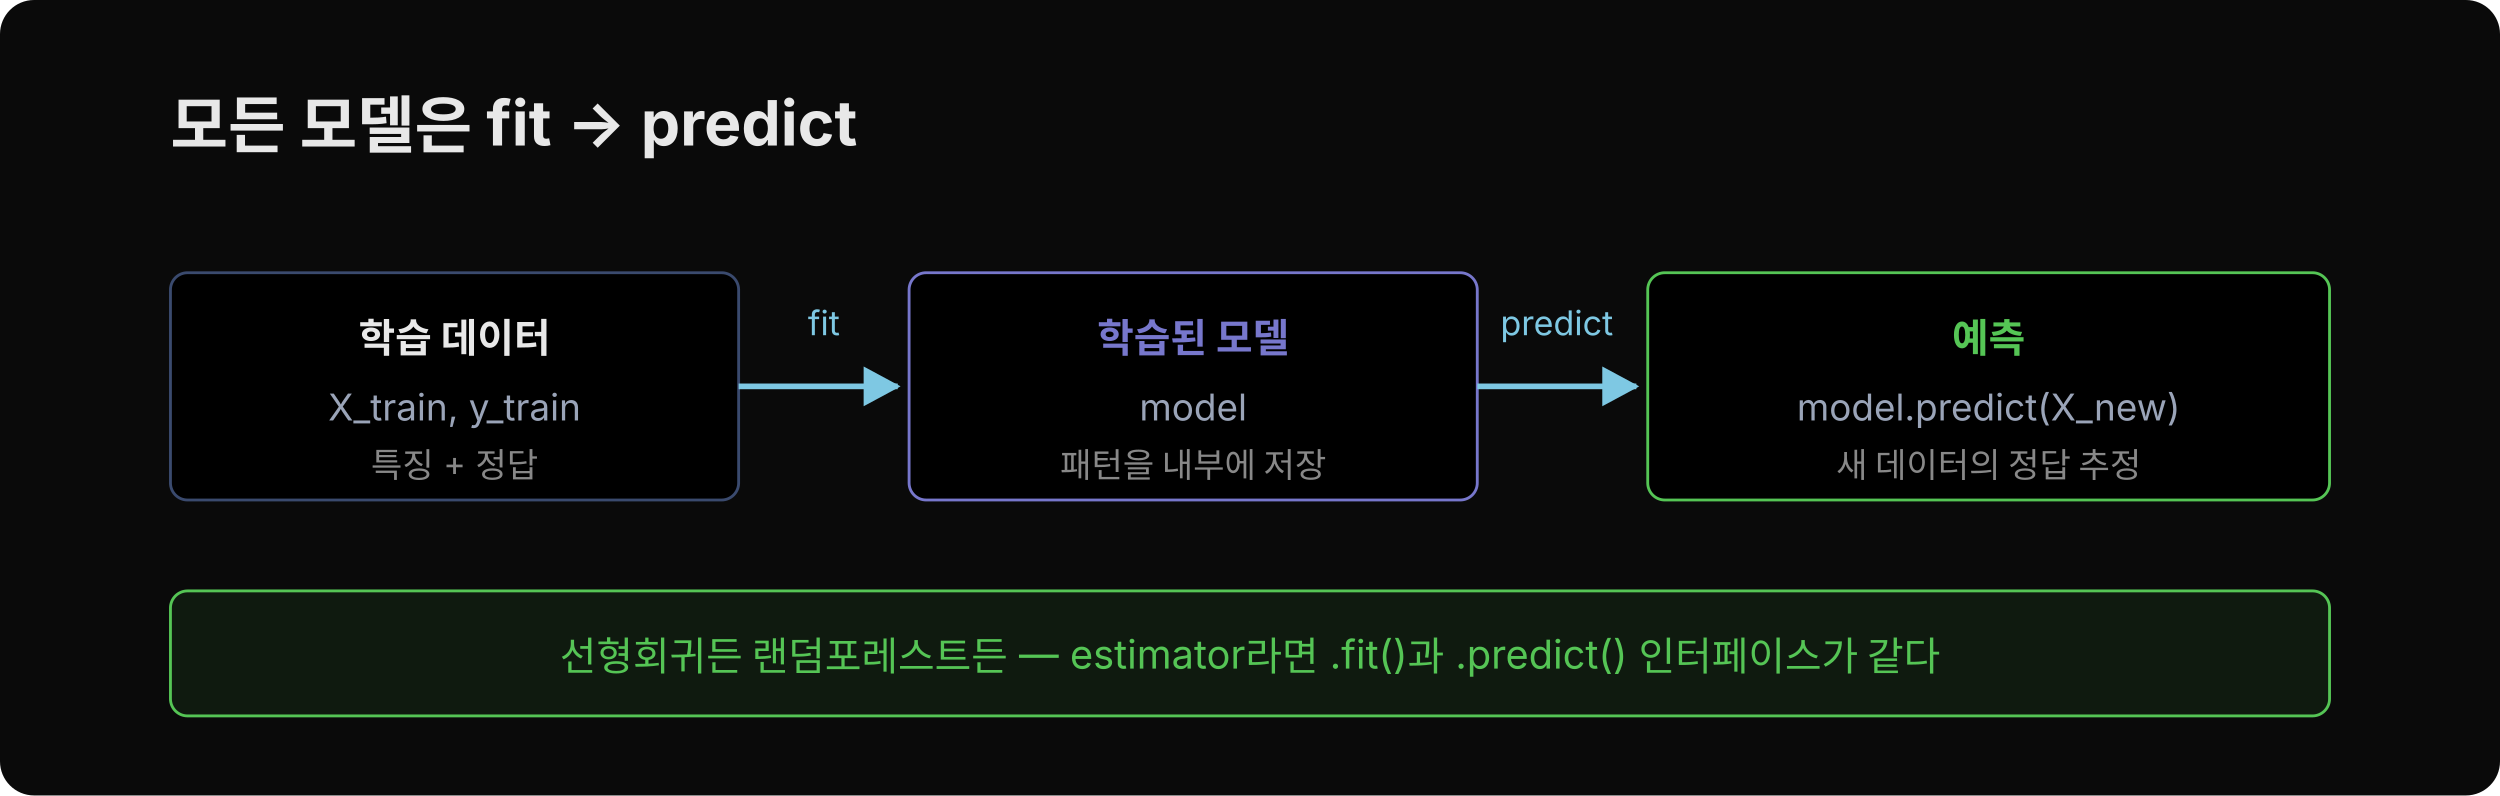
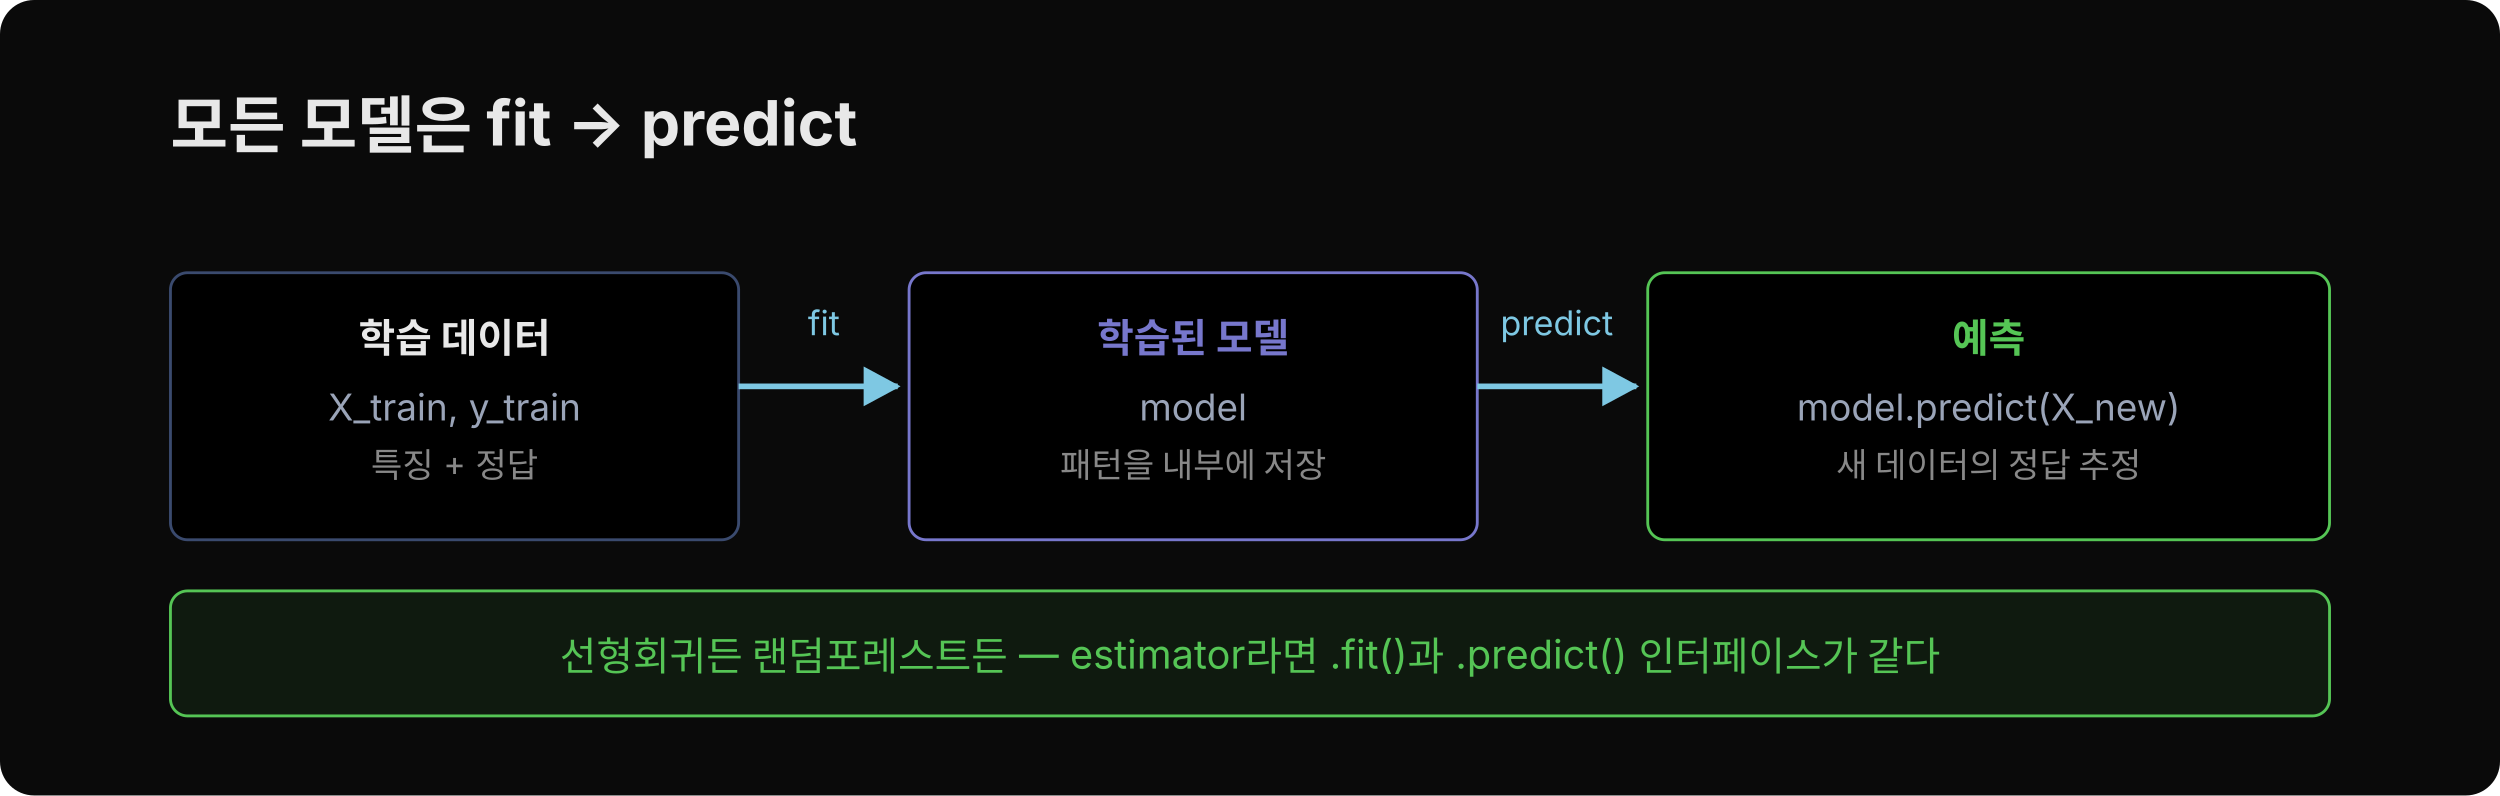
<svg xmlns="http://www.w3.org/2000/svg" width="880" height="280" viewBox="0 0 880 280" font-family="'Wanted Sans Variable','Wanted Sans',-apple-system,sans-serif">
  <rect x="0" y="0" width="880" height="280" rx="12" fill="#0a0a0a" />
  <text x="60" y="52" font-size="22" font-weight="700" fill="#e8e8e8">모든 모델은 fit → predict</text>
  <defs>
    <marker id="skar" viewBox="0 0 14 14" refX="12" refY="7" markerUnits="userSpaceOnUse" markerWidth="14" markerHeight="14" orient="auto">
      <path d="M 0 0 L 13 7 L 0 14 z" fill="#7ec8e3" />
    </marker>
  </defs>
-   <rect x="60" y="96" width="200" height="80" rx="6" fill="#000000" stroke="#3a4a6e" stroke-width="1" />
+   <rect x="60" y="96" width="200" height="94" rx="6" fill="#000000" stroke="#3a4a6e" stroke-width="1" />
  <text x="160" y="124" font-size="14" font-weight="600" fill="#e8e8e8" text-anchor="middle">학습 데이터</text>
  <text x="160" y="148" font-size="13" fill="#9aa4b8" text-anchor="middle">X_train, y_train</text>
  <text x="160" y="168" font-size="12" fill="#888" text-anchor="middle">특징 + 정답</text>
  <line x1="260" y1="136" x2="316" y2="136" stroke="#7ec8e3" stroke-width="2" marker-end="url(#skar)" />
  <text x="290" y="118" font-size="12" fill="#7ec8e3" text-anchor="middle">fit</text>
-   <rect x="320" y="96" width="200" height="80" rx="6" fill="#000000" stroke="#7777cc" stroke-width="1" />
+   <rect x="320" y="96" width="200" height="94" rx="6" fill="#000000" stroke="#7777cc" stroke-width="1" />
  <text x="420" y="124" font-size="14" font-weight="600" fill="#7777cc" text-anchor="middle">학습된 모델</text>
  <text x="420" y="148" font-size="13" fill="#9aa4b8" text-anchor="middle">model</text>
  <text x="420" y="168" font-size="12" fill="#888" text-anchor="middle">패턴을 내부에 저장</text>
  <line x1="520" y1="136" x2="576" y2="136" stroke="#7ec8e3" stroke-width="2" marker-end="url(#skar)" />
  <text x="548" y="118" font-size="12" fill="#7ec8e3" text-anchor="middle">predict</text>
-   <rect x="580" y="96" width="240" height="80" rx="6" fill="#000000" stroke="#55c555" stroke-width="1" />
+   <rect x="580" y="96" width="240" height="94" rx="6" fill="#000000" stroke="#55c555" stroke-width="1" />
  <text x="700" y="124" font-size="14" font-weight="600" fill="#55c555" text-anchor="middle">예측</text>
  <text x="700" y="148" font-size="13" fill="#9aa4b8" text-anchor="middle">model.predict(X_new)</text>
  <text x="700" y="168" font-size="12" fill="#888" text-anchor="middle">새 데이터의 정답 추정</text>
  <rect x="60" y="208" width="760" height="44" rx="6" fill="#0f1a0f" stroke="#55c555" stroke-width="1" />
  <text x="440" y="236" font-size="14" fill="#55c555" text-anchor="middle">선형회귀든 랜덤포레스트든 — estimator라면 .fit()과 .predict() 인터페이스가 같다</text>
</svg>
